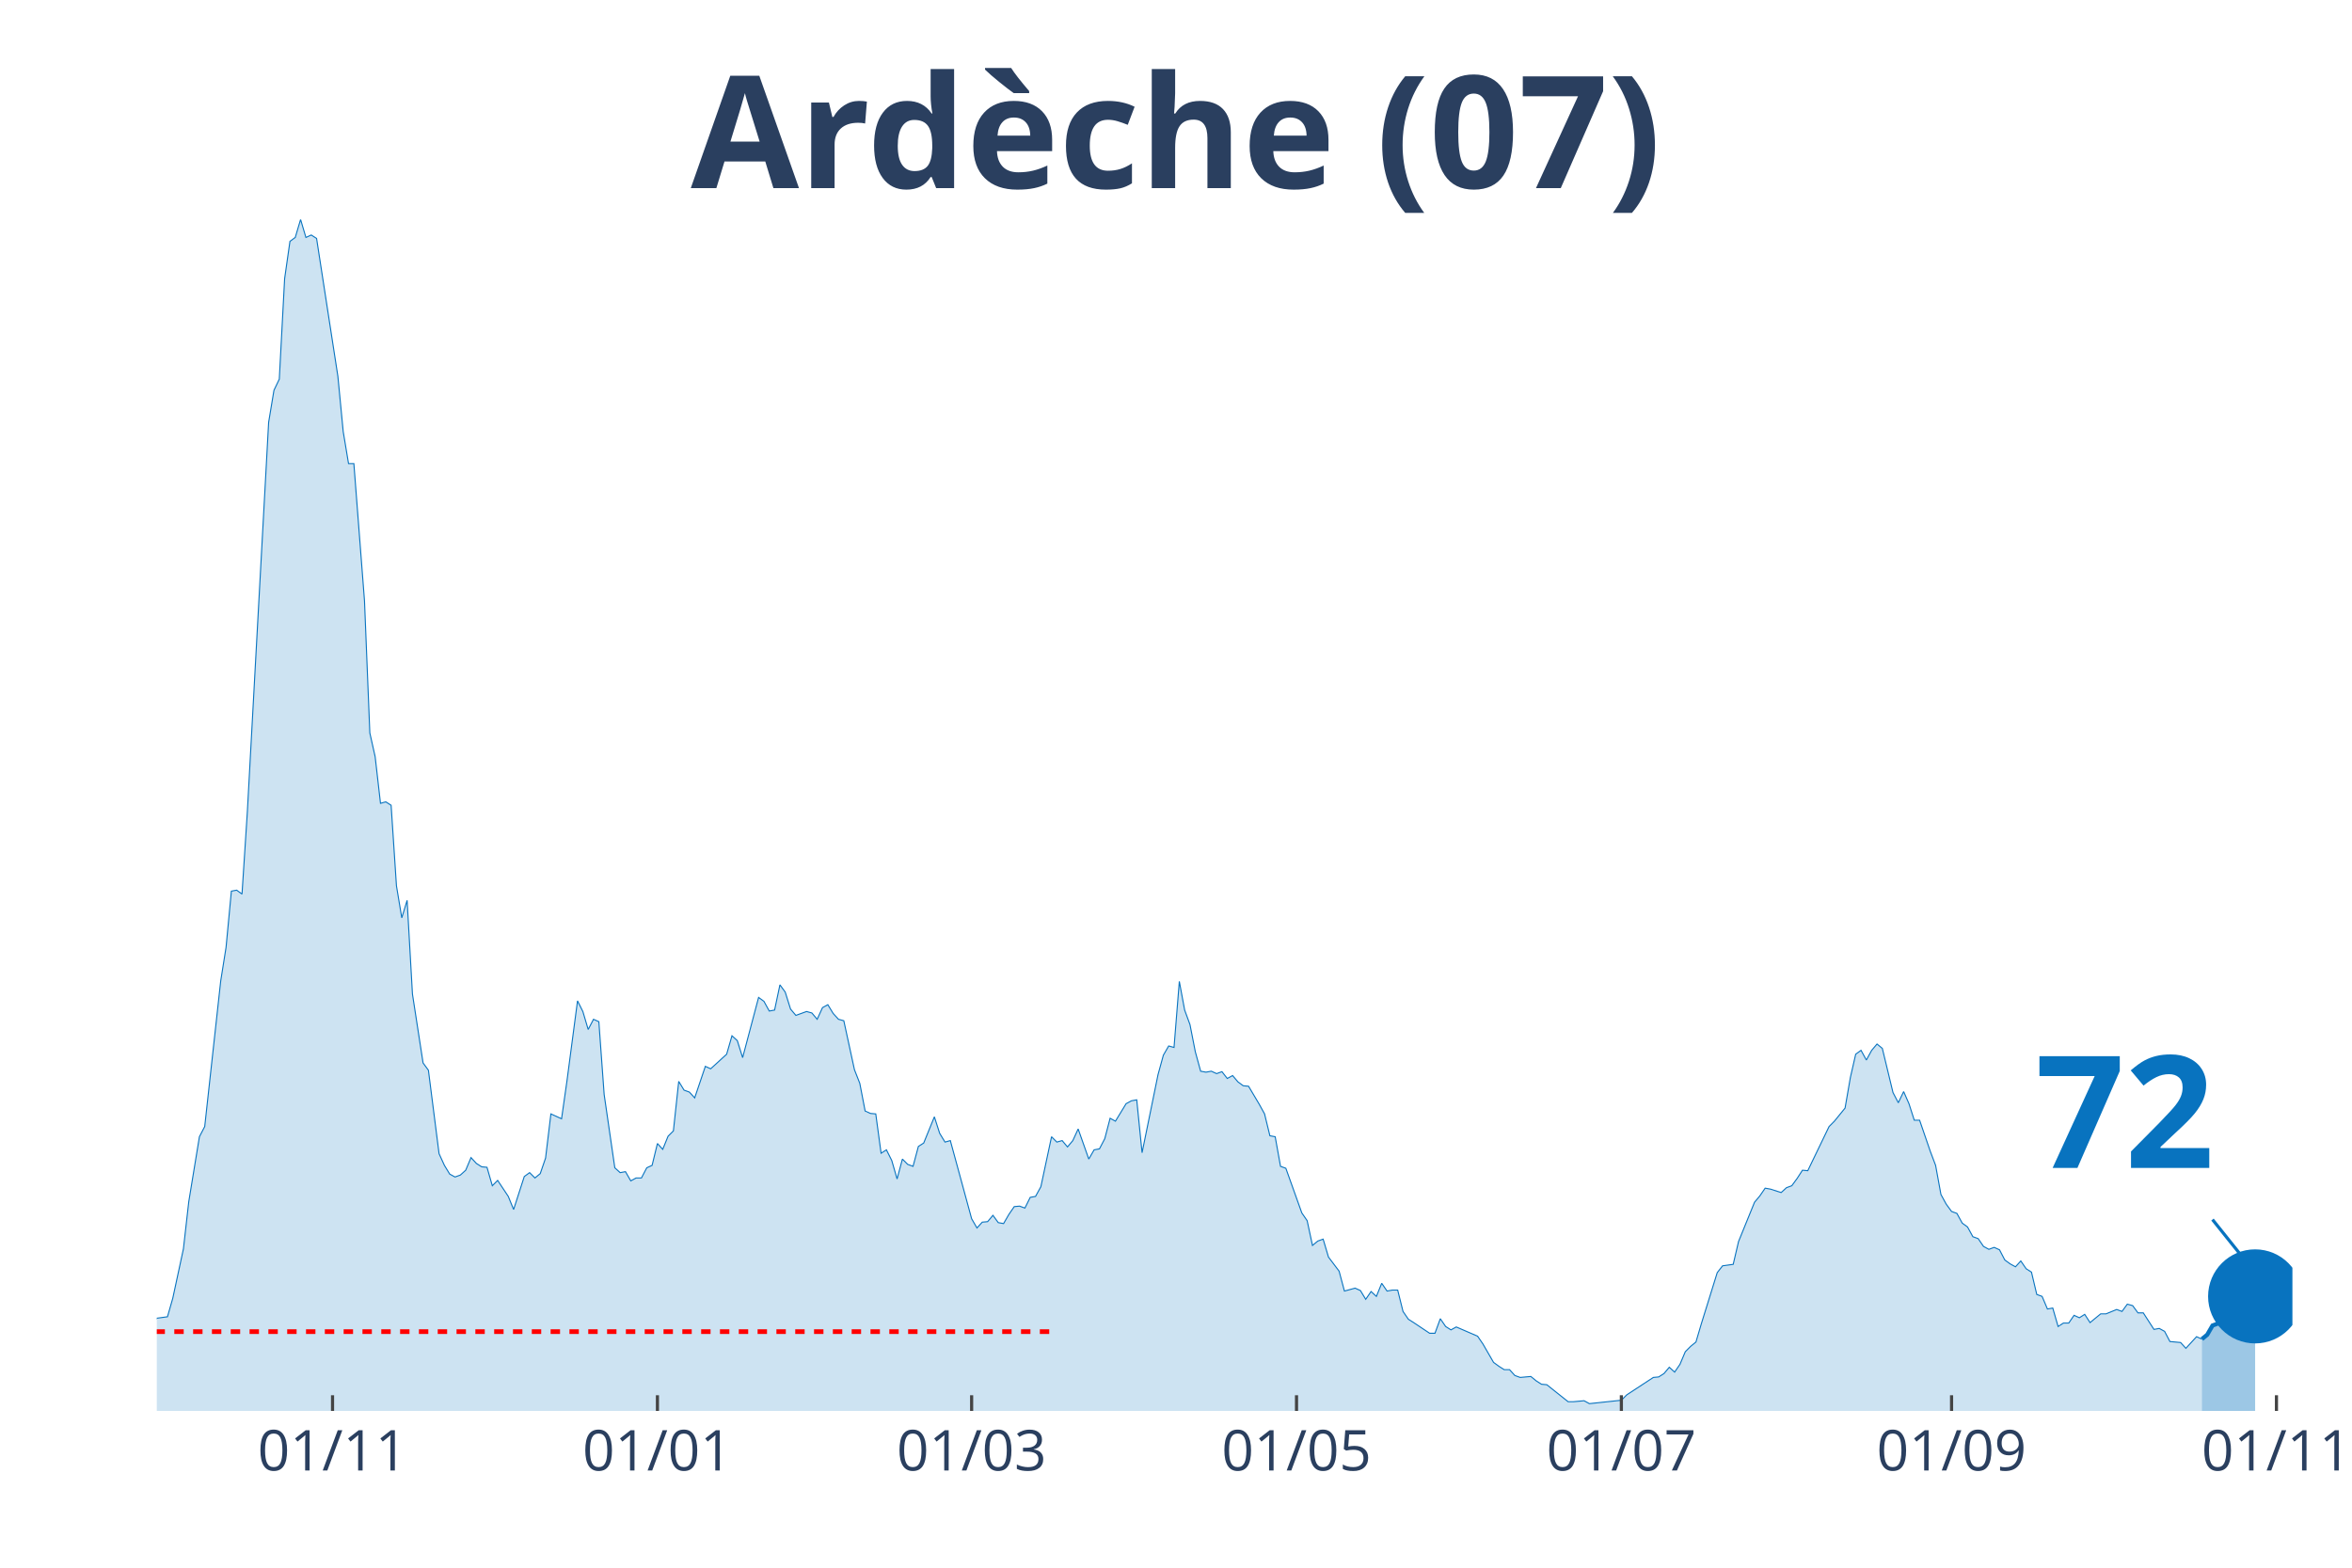
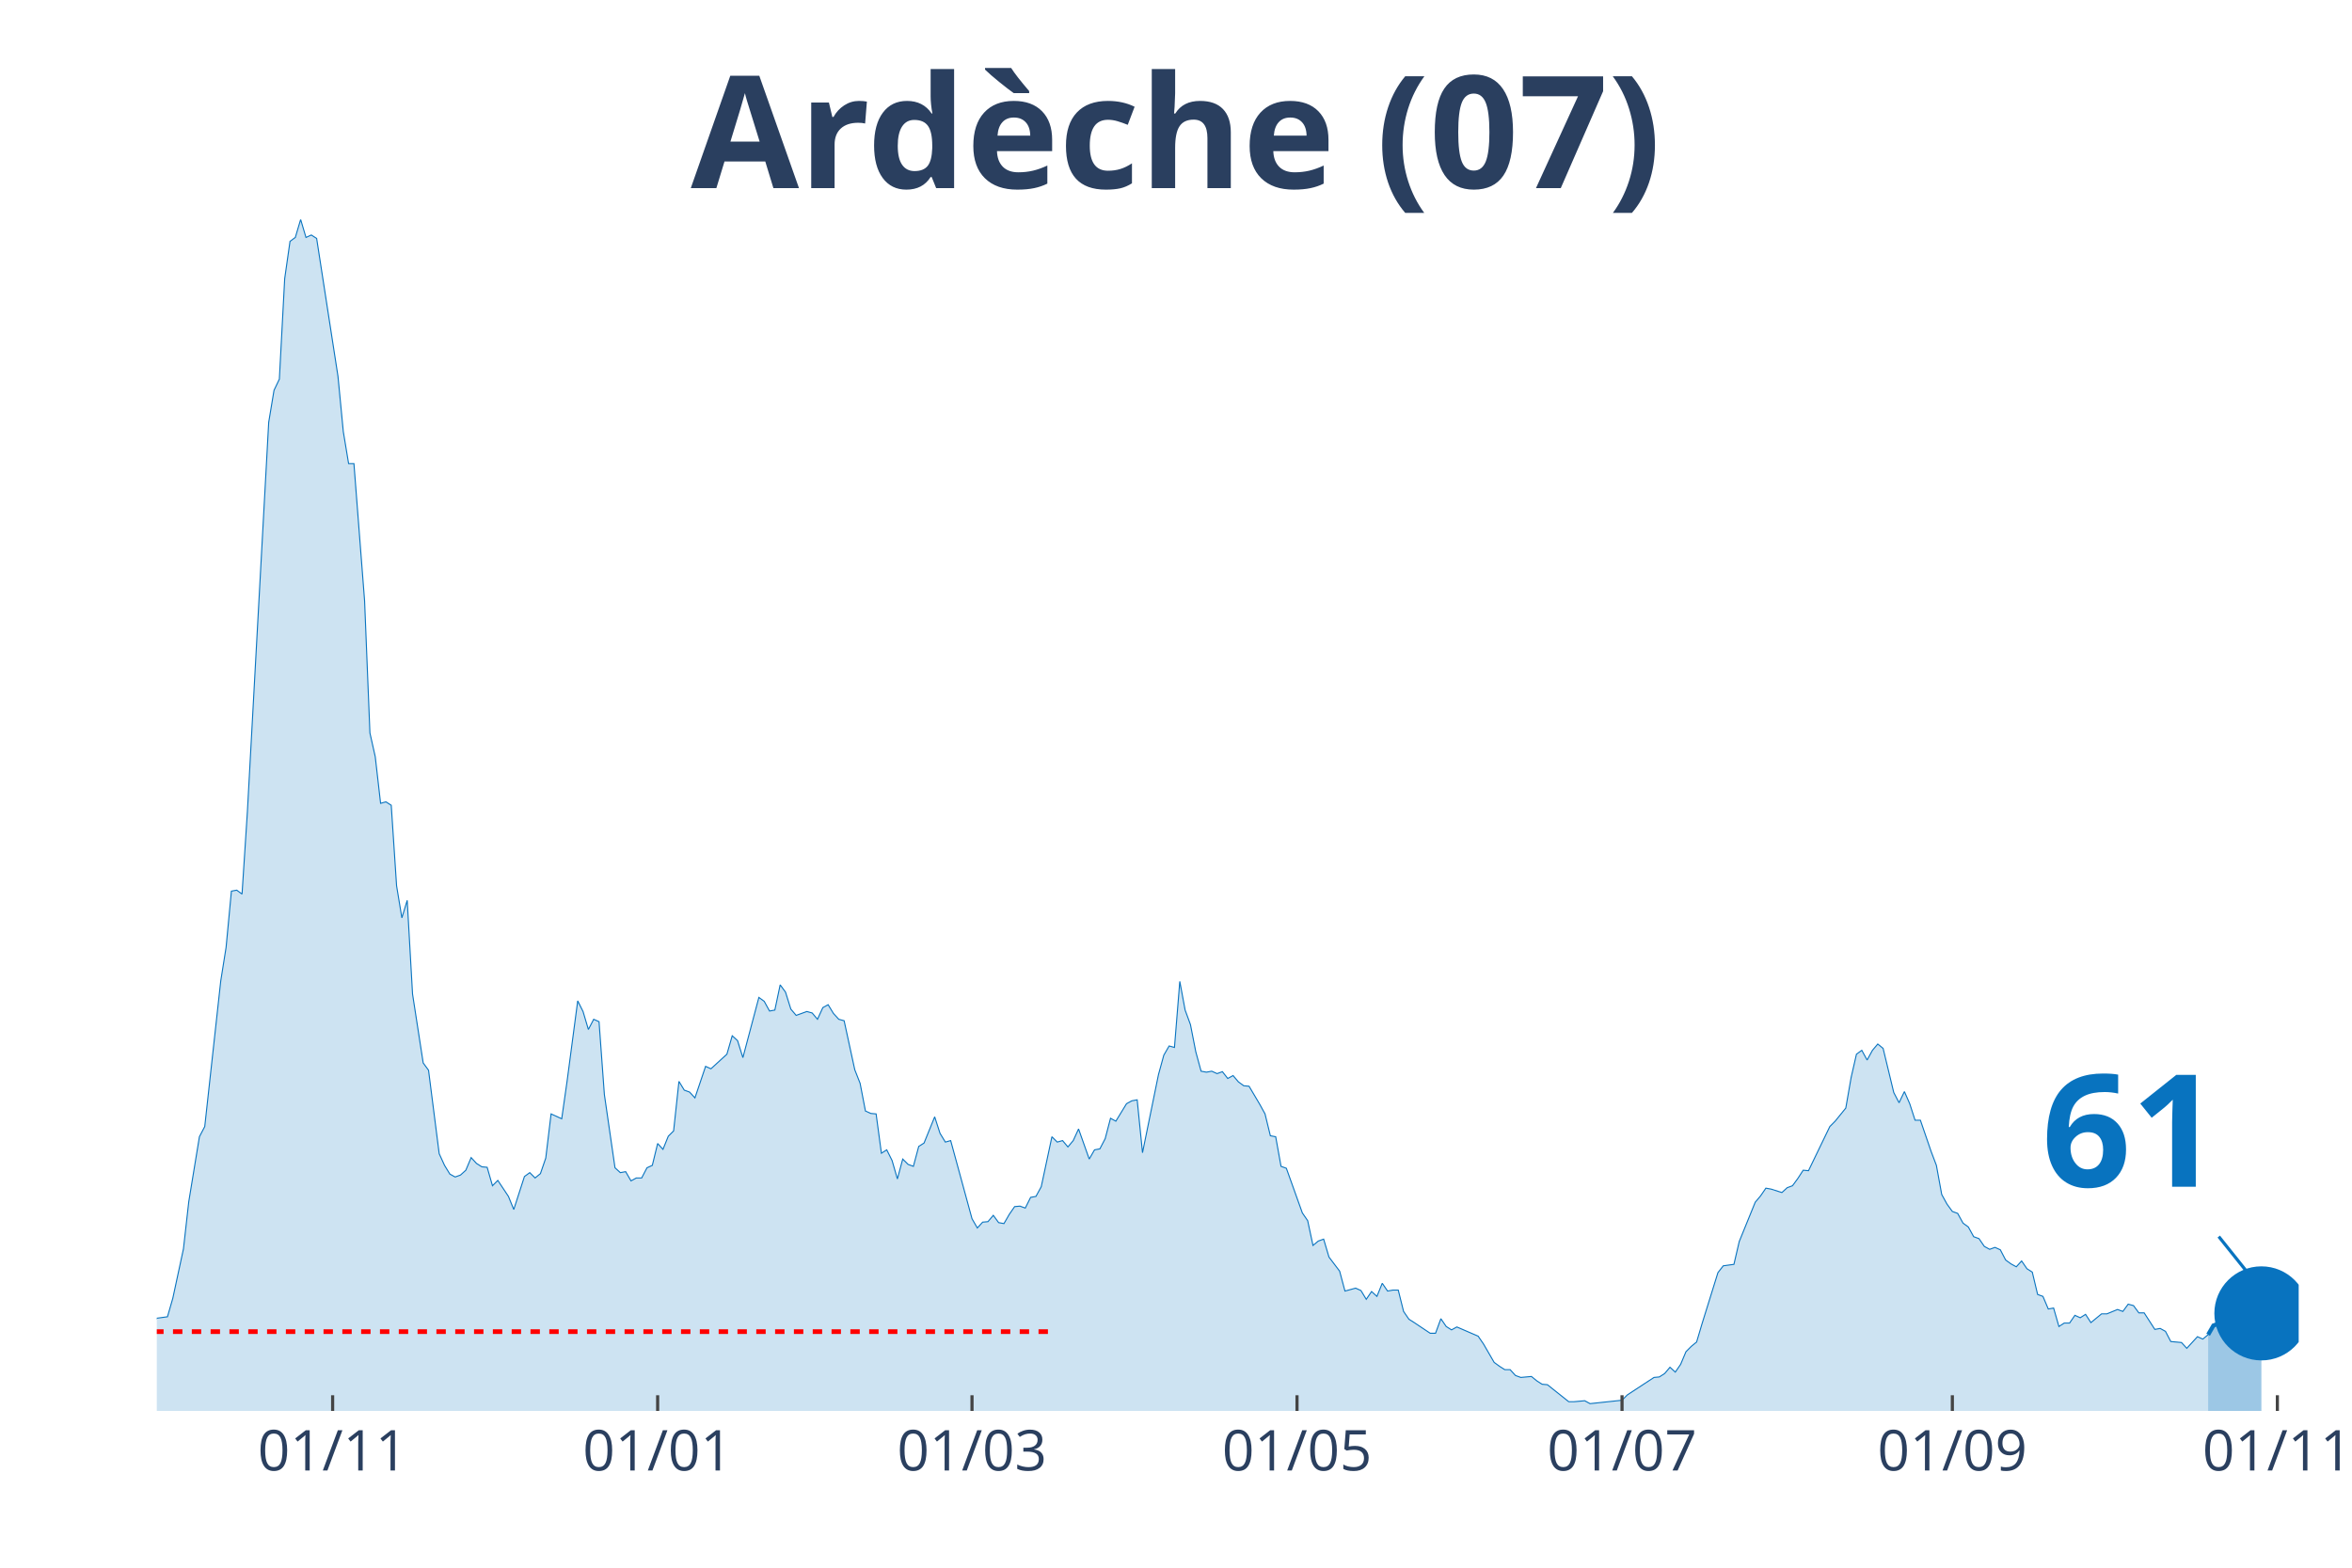
<svg xmlns="http://www.w3.org/2000/svg" class="main-svg" width="1125" height="750" style="" viewBox="0 0 750 500">
  <rect x="0" y="0" width="750" height="500" style="fill: rgb(0, 0, 0); fill-opacity: 0;" />
-   <defs id="defs-edc6ed">
+   <defs id="defs-c35697">
    <g class="clips">
-       <clipPath id="clipedc6edxyplot" class="plotclip">
-         <rect width="681" height="380" />
+       <clipPath id="clipc35697xyplot" class="plotclip">
+         <rect width="683" height="380" />
      </clipPath>
-       <clipPath class="axesclip" id="clipedc6edx">
-         <rect x="50" y="0" width="681" height="500" />
+       <clipPath class="axesclip" id="clipc35697x">
+         <rect x="50" y="0" width="683" height="500" />
      </clipPath>
-       <clipPath class="axesclip" id="clipedc6edy">
+       <clipPath class="axesclip" id="clipc35697y">
        <rect x="0" y="70" width="750" height="380" />
      </clipPath>
-       <clipPath class="axesclip" id="clipedc6edxy">
-         <rect x="50" y="70" width="681" height="380" />
+       <clipPath class="axesclip" id="clipc35697xy">
+         <rect x="50" y="70" width="683" height="380" />
      </clipPath>
    </g>
    <g class="gradients" />
  </defs>
  <g class="bglayer">
-     <rect class="bg" x="50" y="70" width="681" height="380" style="fill: rgb(0, 0, 0); fill-opacity: 0; stroke-width: 0;" />
+     <rect class="bg" x="50" y="70" width="683" height="380" style="fill: rgb(0, 0, 0); fill-opacity: 0; stroke-width: 0;" />
  </g>
  <g class="layer-below">
    <g class="imagelayer" />
    <g class="shapelayer" />
  </g>
  <g class="cartesianlayer">
    <g class="subplot xy">
      <g class="layer-subplot">
        <g class="shapelayer" />
        <g class="imagelayer" />
      </g>
      <g class="gridlayer">
        <g class="x">
-           <path class="xgrid crisp" transform="translate(106.04,0)" d="M0,70v380" style="stroke: rgb(255, 255, 255); stroke-opacity: 1; stroke-width: 1px;" />
-           <path class="xgrid crisp" transform="translate(209.64,0)" d="M0,70v380" style="stroke: rgb(255, 255, 255); stroke-opacity: 1; stroke-width: 1px;" />
-           <path class="xgrid crisp" transform="translate(309.83,0)" d="M0,70v380" style="stroke: rgb(255, 255, 255); stroke-opacity: 1; stroke-width: 1px;" />
-           <path class="xgrid crisp" transform="translate(413.43,0)" d="M0,70v380" style="stroke: rgb(255, 255, 255); stroke-opacity: 1; stroke-width: 1px;" />
-           <path class="xgrid crisp" transform="translate(517.02,0)" d="M0,70v380" style="stroke: rgb(255, 255, 255); stroke-opacity: 1; stroke-width: 1px;" />
-           <path class="xgrid crisp" transform="translate(622.31,0)" d="M0,70v380" style="stroke: rgb(255, 255, 255); stroke-opacity: 1; stroke-width: 1px;" />
-           <path class="xgrid crisp" transform="translate(725.91,0)" d="M0,70v380" style="stroke: rgb(255, 255, 255); stroke-opacity: 1; stroke-width: 1px;" />
+           <path class="xgrid crisp" transform="translate(106.07,0)" d="M0,70v380" style="stroke: rgb(255, 255, 255); stroke-opacity: 1; stroke-width: 1px;" />
+           <path class="xgrid crisp" transform="translate(209.71,0)" d="M0,70v380" style="stroke: rgb(255, 255, 255); stroke-opacity: 1; stroke-width: 1px;" />
+           <path class="xgrid crisp" transform="translate(309.95,0)" d="M0,70v380" style="stroke: rgb(255, 255, 255); stroke-opacity: 1; stroke-width: 1px;" />
+           <path class="xgrid crisp" transform="translate(413.59,0)" d="M0,70v380" style="stroke: rgb(255, 255, 255); stroke-opacity: 1; stroke-width: 1px;" />
+           <path class="xgrid crisp" transform="translate(517.23,0)" d="M0,70v380" style="stroke: rgb(255, 255, 255); stroke-opacity: 1; stroke-width: 1px;" />
+           <path class="xgrid crisp" transform="translate(622.56,0)" d="M0,70v380" style="stroke: rgb(255, 255, 255); stroke-opacity: 1; stroke-width: 1px;" />
+           <path class="xgrid crisp" transform="translate(726.2,0)" d="M0,70v380" style="stroke: rgb(255, 255, 255); stroke-opacity: 1; stroke-width: 1px;" />
        </g>
        <g class="y" />
      </g>
      <g class="zerolinelayer" />
      <path class="xlines-below" />
      <path class="ylines-below" />
      <g class="overlines-below" />
      <g class="xaxislayer-below" />
      <g class="yaxislayer-below" />
      <g class="overaxes-below" />
-       <g class="plot" transform="translate(50, 70)" clip-path="url('#clipedc6edxyplot')">
+       <g class="plot" transform="translate(50, 70)" clip-path="url('#clipc35697xyplot')">
        <g class="scatterlayer mlayer">
-           <g class="trace scatter traced91c6c" style="stroke-miterlimit: 2;">
+           <g class="trace scatter tracefcc84c" style="stroke-miterlimit: 2;">
            <g class="fills">
              <g>
-                 <path class="js-fill" d="M652.13,380L-230.96,380L-230.96,377.52L-217.38,378.61L-215.68,378.3L-207.19,376.9L-205.49,377.21L-193.6,377.37L-191.9,376.13L-180.01,375.2L-178.32,375.67L-169.83,377.99L-168.13,378.92L-147.75,379.07L-146.05,378.45L-130.77,377.52L-129.07,377.99L-90.01,376.9L-88.31,375.98L-78.12,373.81L-76.42,374.27L-67.93,372.73L-66.23,373.03L-62.84,371.33L-61.14,371.18L-57.74,368.55L-56.04,368.24L-49.25,363.75L-47.55,364.52L-42.46,364.99L-40.76,363.75L-39.06,363.13L-37.36,364.21L-30.57,363.9L-28.87,364.68L-22.08,361.58L-20.38,361.74L-18.68,360.34L-16.98,360.81L-15.28,363.13L-13.59,363.59L-11.89,364.06L-10.19,363.59L-8.49,363.28L-6.79,360.81L-5.09,360.19L-3.4,355.85L-1.7,354.31L0,350.44L3.4,349.97L5.09,344.09L8.49,328.3L10.19,313.29L13.59,292.55L15.28,289.3L20.38,242.86L22.08,232.18L23.78,214.22L25.47,213.91L27.17,215.15L28.87,188.99L35.66,64.7L37.36,54.48L39.06,50.92L40.76,18.88L42.46,6.97L44.15,5.73L45.85,0L47.55,5.73L49.25,4.95L50.95,6.04L57.74,50L59.44,67.64L61.14,77.86L62.84,77.86L66.23,121.66L67.93,163.76L69.63,171.35L71.33,186.21L73.02,185.74L74.72,186.83L76.42,212.52L78.12,222.74L79.82,217.16L81.52,247.04L84.91,269.02L86.61,271.34L90.01,297.96L91.71,301.68L93.4,304.46L95.1,305.39L96.8,304.77L98.5,303.23L100.2,299.2L101.9,301.06L103.59,302.14L105.29,302.3L106.99,308.18L108.69,306.48L112.08,311.58L113.78,315.76L117.18,305.24L118.88,304L120.58,305.7L122.27,304.31L123.97,299.36L125.67,285.27L129.07,286.82L130.77,274.9L134.16,249.21L135.86,252.61L137.56,258.34L139.26,255.09L140.96,255.86L142.65,279.08L146.05,302.45L147.75,304L149.45,303.69L151.14,306.63L152.84,305.7L154.54,305.7L156.24,302.45L157.94,301.68L159.64,294.71L161.33,296.57L163.03,292.39L164.73,290.69L166.43,274.9L168.13,277.69L169.83,278.31L171.52,280.16L174.92,270.1L176.62,270.88L181.71,266.23L183.41,260.35L185.11,261.9L186.81,267.32L191.9,248.12L193.6,249.36L195.3,252.46L197,252.15L198.7,244.1L200.39,246.42L202.09,251.84L203.79,253.85L207.19,252.61L208.89,253.08L210.58,255.09L212.28,251.37L213.98,250.44L215.68,253.23L217.38,255.09L219.07,255.55L222.47,271.19L224.17,275.52L225.87,284.34L227.57,285.12L229.26,285.27L230.96,297.81L232.66,296.73L234.36,300.13L236.06,306.01L237.76,299.67L239.45,301.37L241.15,301.99L242.85,295.64L244.55,294.56L247.95,286.2L249.64,291.46L251.34,294.25L253.04,293.78L259.83,318.7L261.53,321.65L263.23,319.79L264.93,319.63L266.63,317.62L268.32,319.94L270.02,320.25L271.72,317.31L273.42,314.84L275.12,314.68L276.82,315.3L278.51,311.89L280.21,311.58L281.91,308.49L285.31,292.55L287,294.25L288.7,293.78L290.4,295.8L292.1,293.78L293.8,290.07L297.19,299.67L298.89,296.73L300.59,296.42L302.29,293.16L303.99,286.66L305.69,287.59L309.08,282.02L310.78,281.09L312.48,280.78L314.18,297.65L319.27,272.73L320.97,266.54L322.67,263.6L324.37,264.07L326.06,243.01L327.76,252.15L329.46,256.79L331.16,265.46L332.86,271.65L334.56,271.96L336.25,271.65L337.95,272.42L339.65,271.8L341.35,273.97L343.05,273.04L344.75,275.05L346.44,276.29L348.14,276.45L351.54,282.18L353.24,285.27L354.94,292.24L356.63,292.55L358.33,301.99L360.03,302.61L365.12,316.85L366.82,319.32L368.52,327.22L370.22,325.82L371.92,325.21L373.62,330.93L377.01,335.42L378.71,341.77L382.11,340.84L383.81,341.61L385.5,344.4L387.2,341.92L388.9,343.47L390.6,339.29L392.3,341.77L394,341.46L395.69,341.46L397.39,348.27L399.09,350.75L400.79,351.83L405.88,355.23L407.58,355.23L409.28,350.59L410.98,353.07L412.68,354.15L414.37,353.22L421.17,356.16L422.87,358.64L426.26,364.52L427.96,365.76L429.66,366.84L431.36,366.84L433.05,368.7L434.75,369.32L438.15,369.01L439.85,370.4L441.55,371.49L443.24,371.64L450.04,377.06L451.74,377.06L455.13,376.75L456.83,377.68L467.02,376.59L468.72,374.89L477.21,369.32L478.91,369.16L480.61,368.08L482.3,366.07L484,367.62L485.7,365.14L487.4,361.12L489.1,359.41L490.8,358.02L492.49,352.29L497.59,335.89L499.29,333.72L502.68,333.25L504.38,325.98L509.48,313.44L511.17,311.43L512.87,308.95L514.57,309.26L517.97,310.35L519.67,308.8L521.36,308.18L523.06,305.86L524.76,303.23L526.46,303.38L533.25,289.3L534.95,287.59L538.35,283.41L540.04,273.66L541.74,266.23L543.44,264.99L545.14,268.09L546.84,264.99L548.54,262.98L550.23,264.37L553.63,278.46L555.33,281.71L557.03,278.15L558.73,282.02L560.42,287.28L562.12,287.28L565.52,297.19L567.22,301.68L568.92,310.97L570.61,314.06L572.31,316.38L574.01,317L575.71,320.1L577.41,321.34L579.1,324.43L580.8,325.05L582.5,327.53L584.2,328.46L585.9,327.84L587.6,328.61L589.29,331.86L590.99,333.1L592.69,334.03L594.39,332.17L596.09,334.65L597.79,335.73L599.48,342.85L601.18,343.47L602.88,347.49L604.58,347.19L606.28,353.07L607.98,351.98L609.67,351.98L611.37,349.51L613.07,350.28L614.77,349.2L616.47,351.83L618.16,350.44L619.86,349.04L621.56,349.04L624.96,347.65L626.66,348.27L628.35,345.95L630.05,346.41L631.75,348.73L633.45,348.73L636.85,354L638.54,353.69L640.24,354.62L641.94,357.87L645.34,358.18L647.03,360.03L650.43,356.32L652.13,357.09" style="fill: rgb(8, 115, 191); fill-opacity: 0.2; stroke-width: 0;" />
+                 <path class="js-fill" d="M654.12,380L-231.06,380L-231.06,377.52L-217.47,378.61L-215.77,378.3L-207.28,376.9L-205.58,377.21L-193.69,377.37L-191.99,376.13L-180.09,375.2L-178.4,375.67L-169.9,377.99L-168.2,378.92L-147.81,379.07L-146.11,378.45L-130.82,377.52L-129.12,377.99L-90.05,376.9L-88.35,375.98L-78.15,373.81L-76.46,374.27L-67.96,372.73L-66.26,373.03L-62.86,371.33L-61.16,371.18L-57.77,368.55L-56.07,368.24L-49.27,363.75L-47.57,364.52L-42.48,364.99L-40.78,363.75L-39.08,363.13L-37.38,364.21L-30.58,363.9L-28.88,364.68L-22.09,361.58L-20.39,361.74L-18.69,360.34L-16.99,360.81L-15.29,363.13L-13.59,363.59L-11.89,364.06L-10.19,363.59L-8.5,363.28L-6.8,360.81L-5.1,360.19L-3.4,355.85L-1.7,354.31L0,350.44L3.4,349.97L5.1,344.09L8.5,328.3L10.19,313.29L13.59,292.55L15.29,289.3L20.39,242.86L22.09,232.18L23.79,214.22L25.49,213.91L27.18,215.15L28.88,188.99L35.68,64.7L37.38,54.48L39.08,50.92L40.78,18.88L42.48,6.97L44.17,5.73L45.87,0L47.57,5.73L49.27,4.95L50.97,6.04L57.77,50L59.47,67.64L61.16,77.86L62.86,77.86L66.26,121.66L67.96,163.76L69.66,171.35L71.36,186.21L73.06,185.74L74.76,186.83L76.46,212.52L78.15,222.74L79.85,217.16L81.55,247.04L84.95,269.02L86.65,271.34L90.05,297.96L91.75,301.68L93.45,304.46L95.14,305.39L96.84,304.77L98.54,303.23L100.24,299.2L101.94,301.06L103.64,302.14L105.34,302.3L107.04,308.18L108.74,306.48L112.13,311.58L113.83,315.76L117.23,305.24L118.93,304L120.63,305.7L122.33,304.31L124.03,299.36L125.73,285.27L129.12,286.82L130.82,274.9L134.22,249.21L135.92,252.61L137.62,258.34L139.32,255.09L141.02,255.86L142.72,279.08L146.11,302.45L147.81,304L149.51,303.69L151.21,306.63L152.91,305.7L154.61,305.7L156.31,302.45L158.01,301.68L159.71,294.71L161.41,296.57L163.1,292.39L164.8,290.69L166.5,274.9L168.2,277.69L169.9,278.31L171.6,280.16L175,270.1L176.7,270.88L181.79,266.23L183.49,260.35L185.19,261.9L186.89,267.32L191.99,248.12L193.69,249.36L195.39,252.46L197.08,252.15L198.78,244.1L200.48,246.42L202.18,251.84L203.88,253.85L207.28,252.61L208.98,253.08L210.68,255.09L212.38,251.37L214.07,250.44L215.77,253.23L217.47,255.09L219.17,255.55L222.57,271.19L224.27,275.52L225.97,284.34L227.67,285.12L229.37,285.27L231.06,297.81L232.76,296.73L234.46,300.13L236.16,306.01L237.86,299.67L239.56,301.37L241.26,301.99L242.96,295.64L244.66,294.56L248.05,286.2L249.75,291.46L251.45,294.25L253.15,293.78L259.95,318.7L261.65,321.65L263.35,319.79L265.04,319.63L266.74,317.62L268.44,319.94L270.14,320.25L271.84,317.31L273.54,314.84L275.24,314.68L276.94,315.3L278.64,311.89L280.34,311.58L282.03,308.49L285.43,292.55L287.13,294.25L288.83,293.78L290.53,295.8L292.23,293.78L293.93,290.07L297.33,299.67L299.02,296.73L300.72,296.42L302.42,293.16L304.12,286.66L305.82,287.59L309.22,282.02L310.92,281.09L312.62,280.78L314.32,297.65L319.41,272.73L321.11,266.54L322.81,263.6L324.51,264.07L326.21,243.01L327.91,252.15L329.61,256.79L331.31,265.46L333,271.65L334.7,271.96L336.4,271.65L338.1,272.42L339.8,271.8L341.5,273.97L343.2,273.04L344.9,275.05L346.6,276.29L348.3,276.45L351.69,282.18L353.39,285.27L355.09,292.24L356.79,292.55L358.49,301.99L360.19,302.61L365.29,316.85L366.99,319.32L368.68,327.22L370.38,325.82L372.08,325.21L373.78,330.93L377.18,335.42L378.88,341.77L382.28,340.84L383.98,341.61L385.67,344.4L387.37,341.92L389.07,343.47L390.77,339.29L392.47,341.77L394.17,341.46L395.87,341.46L397.57,348.27L399.27,350.75L400.97,351.83L406.06,355.23L407.76,355.23L409.46,350.59L411.16,353.07L412.86,354.15L414.56,353.22L421.35,356.16L423.05,358.64L426.45,364.52L428.15,365.76L429.85,366.84L431.55,366.84L433.25,368.7L434.95,369.32L438.34,369.01L440.04,370.4L441.74,371.49L443.44,371.64L450.24,377.06L451.94,377.06L455.33,376.75L457.03,377.68L467.23,376.59L468.93,374.89L477.42,369.32L479.12,369.16L480.82,368.08L482.52,366.07L484.22,367.62L485.92,365.14L487.61,361.12L489.31,359.41L491.01,358.02L492.71,352.29L497.81,335.89L499.51,333.72L502.91,333.25L504.6,325.98L509.7,313.44L511.4,311.43L513.1,308.95L514.8,309.26L518.2,310.35L519.9,308.8L521.59,308.18L523.29,305.86L524.99,303.23L526.69,303.38L533.49,289.3L535.19,287.59L538.58,283.41L540.28,273.66L541.98,266.23L543.68,264.99L545.38,268.09L547.08,264.99L548.78,262.98L550.48,264.37L553.88,278.46L555.57,281.71L557.27,278.15L558.97,282.02L560.67,287.28L562.37,287.28L565.77,297.19L567.47,301.68L569.17,310.97L570.87,314.06L572.56,316.38L574.26,317L575.96,320.1L577.66,321.34L579.36,324.43L581.06,325.05L582.76,327.53L584.46,328.46L586.16,327.84L587.86,328.61L589.55,331.86L591.25,333.1L592.95,334.03L594.65,332.17L596.35,334.65L598.05,335.73L599.75,342.85L601.45,343.47L603.15,347.49L604.85,347.19L606.54,353.07L608.24,351.98L609.94,351.98L611.64,349.51L613.34,350.28L615.04,349.2L616.74,351.83L618.44,350.44L620.14,349.04L621.84,349.04L625.23,347.65L626.93,348.27L628.63,345.95L630.33,346.41L632.03,348.73L633.73,348.73L637.13,354L638.83,353.69L640.52,354.62L642.22,357.87L645.62,358.18L647.32,360.03L650.72,356.32L652.42,357.09L654.12,355.7" style="fill: rgb(8, 115, 191); fill-opacity: 0.2; stroke-width: 0;" />
              </g>
            </g>
            <g class="errorbars" />
            <g class="lines">
-               <path class="js-line" d="M-230.96,377.52L-217.38,378.61L-215.68,378.3L-207.19,376.9L-205.49,377.21L-193.6,377.37L-191.9,376.13L-180.01,375.2L-178.32,375.67L-169.83,377.99L-168.13,378.92L-147.75,379.07L-146.05,378.45L-130.77,377.52L-129.07,377.99L-90.01,376.9L-88.31,375.98L-78.12,373.81L-76.42,374.27L-67.93,372.73L-66.23,373.03L-62.84,371.33L-61.14,371.18L-57.74,368.55L-56.04,368.24L-49.25,363.75L-47.55,364.52L-42.46,364.99L-40.76,363.75L-39.06,363.13L-37.36,364.21L-30.57,363.9L-28.87,364.68L-22.08,361.58L-20.38,361.74L-18.68,360.34L-16.98,360.81L-15.28,363.13L-13.59,363.59L-11.89,364.06L-10.19,363.59L-8.49,363.28L-6.79,360.81L-5.09,360.19L-3.4,355.85L-1.7,354.31L0,350.44L3.4,349.97L5.09,344.09L8.49,328.3L10.19,313.29L13.59,292.55L15.28,289.3L20.38,242.86L22.08,232.18L23.78,214.22L25.47,213.91L27.17,215.15L28.87,188.99L35.66,64.7L37.36,54.48L39.06,50.92L40.76,18.88L42.46,6.97L44.15,5.73L45.85,0L47.55,5.73L49.25,4.95L50.95,6.04L57.74,50L59.44,67.64L61.14,77.86L62.84,77.86L66.23,121.66L67.93,163.76L69.63,171.35L71.33,186.21L73.02,185.74L74.72,186.83L76.42,212.52L78.12,222.74L79.82,217.16L81.52,247.04L84.91,269.02L86.61,271.34L90.01,297.96L91.71,301.68L93.4,304.46L95.1,305.39L96.8,304.77L98.5,303.23L100.2,299.2L101.9,301.06L103.59,302.14L105.29,302.3L106.99,308.18L108.69,306.48L112.08,311.58L113.78,315.76L117.18,305.24L118.88,304L120.58,305.7L122.27,304.31L123.97,299.36L125.67,285.27L129.07,286.82L130.77,274.9L134.16,249.21L135.86,252.61L137.56,258.34L139.26,255.09L140.96,255.86L142.65,279.08L146.05,302.45L147.75,304L149.45,303.69L151.14,306.63L152.84,305.7L154.54,305.7L156.24,302.45L157.94,301.68L159.64,294.71L161.33,296.57L163.03,292.39L164.73,290.69L166.43,274.9L168.13,277.69L169.83,278.31L171.52,280.16L174.92,270.1L176.62,270.88L181.71,266.23L183.41,260.35L185.11,261.9L186.81,267.32L191.9,248.12L193.6,249.36L195.3,252.46L197,252.15L198.7,244.1L200.39,246.42L202.09,251.84L203.79,253.85L207.19,252.61L208.89,253.08L210.58,255.09L212.28,251.37L213.98,250.44L215.68,253.23L217.38,255.09L219.07,255.55L222.47,271.19L224.17,275.52L225.87,284.34L227.57,285.12L229.26,285.27L230.96,297.81L232.66,296.73L234.36,300.13L236.06,306.01L237.76,299.67L239.45,301.37L241.15,301.99L242.85,295.64L244.55,294.56L247.95,286.2L249.64,291.46L251.34,294.25L253.04,293.78L259.83,318.7L261.53,321.65L263.23,319.79L264.93,319.63L266.63,317.62L268.32,319.94L270.02,320.25L271.72,317.31L273.42,314.84L275.12,314.68L276.82,315.3L278.51,311.89L280.21,311.58L281.91,308.49L285.31,292.55L287,294.25L288.7,293.78L290.4,295.8L292.1,293.78L293.8,290.07L297.19,299.67L298.89,296.73L300.59,296.42L302.29,293.16L303.99,286.66L305.69,287.59L309.08,282.02L310.78,281.09L312.48,280.78L314.18,297.65L319.27,272.73L320.97,266.54L322.67,263.6L324.37,264.07L326.06,243.01L327.76,252.15L329.46,256.79L331.16,265.46L332.86,271.65L334.56,271.96L336.25,271.65L337.95,272.42L339.65,271.8L341.35,273.97L343.05,273.04L344.75,275.05L346.44,276.29L348.14,276.45L351.54,282.18L353.24,285.27L354.94,292.24L356.63,292.55L358.33,301.99L360.03,302.61L365.12,316.85L366.82,319.32L368.52,327.22L370.22,325.82L371.92,325.21L373.62,330.93L377.01,335.42L378.71,341.77L382.11,340.84L383.81,341.61L385.5,344.4L387.2,341.92L388.9,343.47L390.6,339.29L392.3,341.77L394,341.46L395.69,341.46L397.39,348.27L399.09,350.75L400.79,351.83L405.88,355.23L407.58,355.23L409.28,350.59L410.98,353.07L412.68,354.15L414.37,353.22L421.17,356.16L422.87,358.64L426.26,364.52L427.96,365.76L429.66,366.84L431.36,366.84L433.05,368.7L434.75,369.32L438.15,369.01L439.85,370.4L441.55,371.49L443.24,371.64L450.04,377.06L451.74,377.06L455.13,376.75L456.83,377.68L467.02,376.59L468.72,374.89L477.21,369.32L478.91,369.16L480.61,368.08L482.3,366.07L484,367.62L485.7,365.14L487.4,361.12L489.1,359.41L490.8,358.02L492.49,352.29L497.59,335.89L499.29,333.72L502.68,333.25L504.38,325.98L509.48,313.44L511.17,311.43L512.87,308.95L514.57,309.26L517.97,310.35L519.67,308.8L521.36,308.18L523.06,305.86L524.76,303.23L526.46,303.38L533.25,289.3L534.95,287.59L538.35,283.41L540.04,273.66L541.74,266.23L543.44,264.99L545.14,268.09L546.84,264.99L548.54,262.98L550.23,264.37L553.63,278.46L555.33,281.71L557.03,278.15L558.73,282.02L560.42,287.28L562.12,287.28L565.52,297.19L567.22,301.68L568.92,310.97L570.61,314.06L572.31,316.38L574.01,317L575.71,320.1L577.41,321.34L579.1,324.43L580.8,325.05L582.5,327.53L584.2,328.46L585.9,327.84L587.6,328.61L589.29,331.86L590.99,333.1L592.69,334.03L594.39,332.17L596.09,334.65L597.79,335.73L599.48,342.85L601.18,343.47L602.88,347.49L604.58,347.19L606.28,353.07L607.98,351.98L609.67,351.98L611.37,349.51L613.07,350.28L614.77,349.2L616.47,351.83L618.16,350.44L619.86,349.04L621.56,349.04L624.96,347.65L626.66,348.27L628.35,345.95L630.05,346.41L631.75,348.73L633.45,348.73L636.85,354L638.54,353.69L640.24,354.62L641.94,357.87L645.34,358.18L647.03,360.03L650.43,356.32L652.13,357.09" style="vector-effect: non-scaling-stroke; fill: none; stroke: rgb(8, 115, 191); stroke-opacity: 1; stroke-width: 0.5px; opacity: 1;" />
+               <path class="js-line" d="M-231.06,377.52L-217.47,378.61L-215.77,378.3L-207.28,376.9L-205.58,377.21L-193.69,377.37L-191.99,376.13L-180.09,375.2L-178.4,375.67L-169.9,377.99L-168.2,378.92L-147.81,379.07L-146.11,378.45L-130.82,377.52L-129.12,377.99L-90.05,376.9L-88.35,375.98L-78.15,373.81L-76.46,374.27L-67.96,372.73L-66.26,373.03L-62.86,371.33L-61.16,371.18L-57.77,368.55L-56.07,368.24L-49.27,363.75L-47.57,364.52L-42.48,364.99L-40.78,363.75L-39.08,363.13L-37.38,364.21L-30.58,363.9L-28.88,364.68L-22.09,361.58L-20.39,361.74L-18.69,360.34L-16.99,360.81L-15.29,363.13L-13.59,363.59L-11.89,364.06L-10.19,363.59L-8.5,363.28L-6.8,360.81L-5.1,360.19L-3.4,355.85L-1.7,354.31L0,350.44L3.4,349.97L5.1,344.09L8.5,328.3L10.19,313.29L13.59,292.55L15.29,289.3L20.39,242.86L22.09,232.18L23.79,214.22L25.49,213.91L27.18,215.15L28.88,188.99L35.68,64.7L37.38,54.48L39.08,50.92L40.78,18.88L42.48,6.97L44.17,5.73L45.87,0L47.57,5.73L49.27,4.95L50.97,6.04L57.77,50L59.47,67.64L61.16,77.86L62.86,77.86L66.26,121.66L67.96,163.76L69.66,171.35L71.36,186.21L73.06,185.74L74.76,186.83L76.46,212.52L78.15,222.74L79.85,217.16L81.55,247.04L84.95,269.02L86.65,271.34L90.05,297.96L91.75,301.68L93.45,304.46L95.14,305.39L96.84,304.77L98.54,303.23L100.24,299.2L101.94,301.06L103.64,302.14L105.34,302.3L107.04,308.18L108.74,306.48L112.13,311.58L113.83,315.76L117.23,305.24L118.93,304L120.63,305.7L122.33,304.31L124.03,299.36L125.73,285.27L129.12,286.82L130.82,274.9L134.22,249.21L135.92,252.61L137.62,258.34L139.32,255.09L141.02,255.86L142.72,279.08L146.11,302.45L147.81,304L149.51,303.69L151.21,306.63L152.91,305.7L154.61,305.7L156.31,302.45L158.01,301.68L159.71,294.71L161.41,296.57L163.1,292.39L164.8,290.69L166.5,274.9L168.2,277.69L169.9,278.31L171.6,280.16L175,270.1L176.7,270.88L181.79,266.23L183.49,260.35L185.19,261.9L186.89,267.32L191.99,248.12L193.69,249.36L195.39,252.46L197.08,252.15L198.78,244.1L200.48,246.42L202.18,251.84L203.88,253.85L207.28,252.61L208.98,253.08L210.68,255.09L212.38,251.37L214.07,250.44L215.77,253.23L217.47,255.09L219.17,255.55L222.57,271.19L224.27,275.52L225.97,284.34L227.67,285.12L229.37,285.27L231.06,297.81L232.76,296.73L234.46,300.13L236.16,306.01L237.86,299.67L239.56,301.37L241.26,301.99L242.96,295.64L244.66,294.56L248.05,286.2L249.75,291.46L251.45,294.25L253.15,293.78L259.95,318.7L261.65,321.65L263.35,319.79L265.04,319.63L266.74,317.62L268.44,319.94L270.14,320.25L271.84,317.31L273.54,314.84L275.24,314.68L276.94,315.3L278.64,311.89L280.34,311.58L282.03,308.49L285.43,292.55L287.13,294.25L288.83,293.78L290.53,295.8L292.23,293.78L293.93,290.07L297.33,299.67L299.02,296.73L300.72,296.42L302.42,293.16L304.12,286.66L305.82,287.59L309.22,282.02L310.92,281.09L312.62,280.78L314.32,297.65L319.41,272.73L321.11,266.54L322.81,263.6L324.51,264.07L326.21,243.01L327.91,252.15L329.61,256.79L331.31,265.46L333,271.65L334.7,271.96L336.4,271.65L338.1,272.42L339.8,271.8L341.5,273.97L343.2,273.04L344.9,275.05L346.6,276.29L348.3,276.45L351.69,282.18L353.39,285.27L355.09,292.24L356.79,292.55L358.49,301.99L360.19,302.61L365.29,316.85L366.99,319.32L368.68,327.22L370.38,325.82L372.08,325.21L373.78,330.93L377.18,335.42L378.88,341.77L382.28,340.84L383.98,341.61L385.67,344.4L387.37,341.92L389.07,343.47L390.77,339.29L392.47,341.77L394.17,341.46L395.87,341.46L397.57,348.27L399.27,350.75L400.97,351.83L406.06,355.23L407.76,355.23L409.46,350.59L411.16,353.07L412.86,354.15L414.56,353.22L421.35,356.16L423.05,358.64L426.45,364.52L428.15,365.76L429.85,366.84L431.55,366.84L433.25,368.7L434.95,369.32L438.34,369.01L440.04,370.4L441.74,371.49L443.44,371.64L450.24,377.06L451.94,377.06L455.33,376.75L457.03,377.68L467.23,376.59L468.93,374.89L477.42,369.32L479.12,369.16L480.82,368.08L482.52,366.07L484.22,367.62L485.92,365.14L487.61,361.12L489.31,359.41L491.01,358.02L492.71,352.29L497.81,335.89L499.51,333.72L502.91,333.25L504.6,325.98L509.7,313.44L511.4,311.43L513.1,308.95L514.8,309.26L518.2,310.35L519.9,308.8L521.59,308.18L523.29,305.86L524.99,303.23L526.69,303.38L533.49,289.3L535.19,287.59L538.58,283.41L540.28,273.66L541.98,266.23L543.68,264.99L545.38,268.09L547.08,264.99L548.78,262.98L550.48,264.37L553.88,278.46L555.57,281.71L557.27,278.15L558.97,282.02L560.67,287.28L562.37,287.28L565.77,297.19L567.47,301.68L569.17,310.97L570.87,314.06L572.56,316.38L574.26,317L575.96,320.1L577.66,321.34L579.36,324.43L581.06,325.05L582.76,327.53L584.46,328.46L586.16,327.84L587.86,328.61L589.55,331.86L591.25,333.1L592.95,334.03L594.65,332.17L596.35,334.65L598.05,335.73L599.75,342.85L601.45,343.47L603.15,347.49L604.85,347.19L606.54,353.07L608.24,351.98L609.94,351.98L611.64,349.51L613.34,350.28L615.04,349.2L616.74,351.83L618.44,350.44L620.14,349.04L621.84,349.04L625.23,347.65L626.93,348.27L628.63,345.95L630.33,346.41L632.03,348.73L633.73,348.73L637.13,354L638.83,353.69L640.52,354.62L642.22,357.87L645.62,358.18L647.32,360.03L650.72,356.32L652.42,357.09L654.12,355.7" style="vector-effect: non-scaling-stroke; fill: none; stroke: rgb(8, 115, 191); stroke-opacity: 1; stroke-width: 0.5px; opacity: 1;" />
            </g>
            <g class="points" />
            <g class="text" />
          </g>
-           <g class="trace scatter trace4d579f" style="stroke-miterlimit: 2;">
+           <g class="trace scatter trace98d3a5" style="stroke-miterlimit: 2;">
            <g class="fills">
              <g>
-                 <path class="js-fill" d="M669.11,380L652.13,380L652.13,357.09L653.83,355.7L655.53,352.76L657.22,352.14L658.92,348.89L662.32,349.2L664.02,348.27L665.72,344.86L667.41,343.78L669.11,343.47" style="fill: rgb(8, 115, 191); fill-opacity: 0.4; stroke-width: 0;" />
+                 <path class="js-fill" d="M671.11,380L654.12,380L654.12,355.7L655.82,352.76L657.51,352.14L659.21,348.89L660.91,348.73L662.61,349.2L664.31,348.27L666.01,344.86L667.71,343.78L669.41,343.32L671.11,348.89" style="fill: rgb(8, 115, 191); fill-opacity: 0.4; stroke-width: 0;" />
              </g>
            </g>
            <g class="errorbars" />
            <g class="lines">
-               <path class="js-line" d="M652.13,357.09L653.83,355.7L655.53,352.76L657.22,352.14L658.92,348.89L662.32,349.2L664.02,348.27L665.72,344.86L667.41,343.78L669.11,343.47" style="vector-effect: non-scaling-stroke; fill: none; stroke: rgb(8, 115, 191); stroke-opacity: 1; stroke-width: 2px; opacity: 1;" />
+               <path class="js-line" d="M654.12,355.7L655.82,352.76L657.51,352.14L659.21,348.89L660.91,348.73L662.61,349.2L664.31,348.27L666.01,344.86L667.71,343.78L669.41,343.32L671.11,348.89" style="vector-effect: non-scaling-stroke; fill: none; stroke: rgb(8, 115, 191); stroke-opacity: 1; stroke-width: 2px; opacity: 1;" />
            </g>
            <g class="points" />
            <g class="text" />
          </g>
-           <g class="trace scatter trace545f3c" style="stroke-miterlimit: 2; opacity: 1;">
+           <g class="trace scatter tracea80dc1" style="stroke-miterlimit: 2; opacity: 1;">
            <g class="fills" />
            <g class="errorbars" />
            <g class="lines" />
            <g class="points">
-               <path class="point" transform="translate(669.11,343.47)" d="M15,0A15,15 0 1,1 0,-15A15,15 0 0,1 15,0Z" style="opacity: 1; stroke-width: 0px; fill: rgb(8, 115, 191); fill-opacity: 1;" />
+               <path class="point" transform="translate(671.11,348.89)" d="M15,0A15,15 0 1,1 0,-15A15,15 0 0,1 15,0Z" style="opacity: 1; stroke-width: 0px; fill: rgb(8, 115, 191); fill-opacity: 1;" />
            </g>
            <g class="text" />
          </g>
        </g>
      </g>
      <g class="overplot" />
      <path class="xlines-above crisp" style="fill: none; stroke-width: 1px; stroke: rgb(0, 0, 0); stroke-opacity: 0;" d="" />
      <path class="ylines-above crisp" style="fill: none;" d="M0,0" />
      <g class="overlines-above" />
      <g class="xaxislayer-above">
-         <path class="xtick ticks crisp" d="M0,450v-5" transform="translate(106.04,0)" style="stroke: rgb(68, 68, 68); stroke-opacity: 1; stroke-width: 1px;" />
-         <path class="xtick ticks crisp" d="M0,450v-5" transform="translate(209.64,0)" style="stroke: rgb(68, 68, 68); stroke-opacity: 1; stroke-width: 1px;" />
-         <path class="xtick ticks crisp" d="M0,450v-5" transform="translate(309.83,0)" style="stroke: rgb(68, 68, 68); stroke-opacity: 1; stroke-width: 1px;" />
-         <path class="xtick ticks crisp" d="M0,450v-5" transform="translate(413.43,0)" style="stroke: rgb(68, 68, 68); stroke-opacity: 1; stroke-width: 1px;" />
-         <path class="xtick ticks crisp" d="M0,450v-5" transform="translate(517.02,0)" style="stroke: rgb(68, 68, 68); stroke-opacity: 1; stroke-width: 1px;" />
-         <path class="xtick ticks crisp" d="M0,450v-5" transform="translate(622.31,0)" style="stroke: rgb(68, 68, 68); stroke-opacity: 1; stroke-width: 1px;" />
-         <path class="xtick ticks crisp" d="M0,450v-5" transform="translate(725.91,0)" style="stroke: rgb(68, 68, 68); stroke-opacity: 1; stroke-width: 1px;" />
+         <path class="xtick ticks crisp" d="M0,450v-5" transform="translate(106.07,0)" style="stroke: rgb(68, 68, 68); stroke-opacity: 1; stroke-width: 1px;" />
+         <path class="xtick ticks crisp" d="M0,450v-5" transform="translate(209.71,0)" style="stroke: rgb(68, 68, 68); stroke-opacity: 1; stroke-width: 1px;" />
+         <path class="xtick ticks crisp" d="M0,450v-5" transform="translate(309.95,0)" style="stroke: rgb(68, 68, 68); stroke-opacity: 1; stroke-width: 1px;" />
+         <path class="xtick ticks crisp" d="M0,450v-5" transform="translate(413.59,0)" style="stroke: rgb(68, 68, 68); stroke-opacity: 1; stroke-width: 1px;" />
+         <path class="xtick ticks crisp" d="M0,450v-5" transform="translate(517.23,0)" style="stroke: rgb(68, 68, 68); stroke-opacity: 1; stroke-width: 1px;" />
+         <path class="xtick ticks crisp" d="M0,450v-5" transform="translate(622.56,0)" style="stroke: rgb(68, 68, 68); stroke-opacity: 1; stroke-width: 1px;" />
+         <path class="xtick ticks crisp" d="M0,450v-5" transform="translate(726.2,0)" style="stroke: rgb(68, 68, 68); stroke-opacity: 1; stroke-width: 1px;" />
        <g class="xtick">
-           <text text-anchor="middle" x="0" y="469" transform="translate(106.04,0)" style="font-family: 'Open Sans', verdana, arial, sans-serif; font-size: 18px; fill: rgb(42, 63, 95); fill-opacity: 1; white-space: pre;">01/11</text>
+           <text text-anchor="middle" x="0" y="469" transform="translate(106.07,0)" style="font-family: 'Open Sans', verdana, arial, sans-serif; font-size: 18px; fill: rgb(42, 63, 95); fill-opacity: 1; white-space: pre;">01/11</text>
        </g>
        <g class="xtick">
-           <text text-anchor="middle" x="0" y="469" transform="translate(209.64,0)" style="font-family: 'Open Sans', verdana, arial, sans-serif; font-size: 18px; fill: rgb(42, 63, 95); fill-opacity: 1; white-space: pre;">01/01</text>
+           <text text-anchor="middle" x="0" y="469" transform="translate(209.71,0)" style="font-family: 'Open Sans', verdana, arial, sans-serif; font-size: 18px; fill: rgb(42, 63, 95); fill-opacity: 1; white-space: pre;">01/01</text>
        </g>
        <g class="xtick">
-           <text text-anchor="middle" x="0" y="469" transform="translate(309.83,0)" style="font-family: 'Open Sans', verdana, arial, sans-serif; font-size: 18px; fill: rgb(42, 63, 95); fill-opacity: 1; white-space: pre;">01/03</text>
+           <text text-anchor="middle" x="0" y="469" transform="translate(309.95,0)" style="font-family: 'Open Sans', verdana, arial, sans-serif; font-size: 18px; fill: rgb(42, 63, 95); fill-opacity: 1; white-space: pre;">01/03</text>
        </g>
        <g class="xtick">
-           <text text-anchor="middle" x="0" y="469" transform="translate(413.43,0)" style="font-family: 'Open Sans', verdana, arial, sans-serif; font-size: 18px; fill: rgb(42, 63, 95); fill-opacity: 1; white-space: pre;">01/05</text>
+           <text text-anchor="middle" x="0" y="469" transform="translate(413.59,0)" style="font-family: 'Open Sans', verdana, arial, sans-serif; font-size: 18px; fill: rgb(42, 63, 95); fill-opacity: 1; white-space: pre;">01/05</text>
        </g>
        <g class="xtick">
-           <text text-anchor="middle" x="0" y="469" transform="translate(517.02,0)" style="font-family: 'Open Sans', verdana, arial, sans-serif; font-size: 18px; fill: rgb(42, 63, 95); fill-opacity: 1; white-space: pre;">01/07</text>
+           <text text-anchor="middle" x="0" y="469" transform="translate(517.23,0)" style="font-family: 'Open Sans', verdana, arial, sans-serif; font-size: 18px; fill: rgb(42, 63, 95); fill-opacity: 1; white-space: pre;">01/07</text>
        </g>
        <g class="xtick">
-           <text text-anchor="middle" x="0" y="469" transform="translate(622.31,0)" style="font-family: 'Open Sans', verdana, arial, sans-serif; font-size: 18px; fill: rgb(42, 63, 95); fill-opacity: 1; white-space: pre;">01/09</text>
+           <text text-anchor="middle" x="0" y="469" transform="translate(622.56,0)" style="font-family: 'Open Sans', verdana, arial, sans-serif; font-size: 18px; fill: rgb(42, 63, 95); fill-opacity: 1; white-space: pre;">01/09</text>
        </g>
        <g class="xtick">
-           <text text-anchor="middle" x="0" y="469" transform="translate(725.91,0)" style="font-family: 'Open Sans', verdana, arial, sans-serif; font-size: 18px; fill: rgb(42, 63, 95); fill-opacity: 1; white-space: pre;">01/11</text>
+           <text text-anchor="middle" x="0" y="469" transform="translate(726.2,0)" style="font-family: 'Open Sans', verdana, arial, sans-serif; font-size: 18px; fill: rgb(42, 63, 95); fill-opacity: 1; white-space: pre;">01/11</text>
        </g>
      </g>
      <g class="yaxislayer-above" />
      <g class="overaxes-above" />
    </g>
  </g>
  <g class="polarlayer" />
  <g class="ternarylayer" />
  <g class="geolayer" />
  <g class="funnelarealayer" />
  <g class="pielayer" />
  <g class="treemaplayer" />
  <g class="sunburstlayer" />
  <g class="glimages" />
-   <defs id="topdefs-edc6ed">
+   <defs id="topdefs-c35697">
    <g class="clips" />
  </defs>
  <g class="layer-above">
    <g class="imagelayer" />
    <g class="shapelayer">
-       <path data-index="0" fill-rule="evenodd" d="M-904.42,424.7L337,424.7" clip-path="url('#clipedc6edxy')" style="opacity: 1; stroke: rgb(255, 0, 0); stroke-opacity: 1; fill: rgb(0, 0, 0); fill-opacity: 0; stroke-dasharray: 3px, 3px; stroke-width: 1.5px;" />
+       <path data-index="0" fill-rule="evenodd" d="M-904.84,424.7L337.13,424.7" clip-path="url('#clipc35697xy')" style="opacity: 1; stroke: rgb(255, 0, 0); stroke-opacity: 1; fill: rgb(0, 0, 0); fill-opacity: 0; stroke-dasharray: 3px, 3px; stroke-width: 1.5px;" />
    </g>
  </g>
  <g class="infolayer">
    <g class="g-gtitle">
      <text class="gtitle" x="375" y="25" text-anchor="middle" dy="0.7em" style="font-family: 'Open Sans', verdana, arial, sans-serif; font-size: 50px; fill: rgb(42, 63, 95); opacity: 1; font-weight: normal; white-space: pre;">
        <tspan style="font-weight:bold">Ardèche (07)</tspan>
      </text>
    </g>
    <g class="g-xtitle" />
    <g class="annotation" data-index="0" style="opacity: 1;">
-       <g class="annotation-text-g" transform="rotate(0,677.11,353.47)">
-         <g class="cursor-pointer" transform="translate(634, 317)">
+       <g class="annotation-text-g" transform="rotate(0,679.11,358.89)">
+         <g class="cursor-pointer" transform="translate(636, 323)">
          <rect class="bg" x="0.5" y="0.5" width="86" height="71" style="stroke-width: 1px; stroke: rgb(0, 0, 0); stroke-opacity: 0; fill: rgb(255, 255, 255); fill-opacity: 0.6;" />
          <text class="annotation-text" text-anchor="middle" x="43.531" y="55.5" style="font-family: 'Open Sans', verdana, arial, sans-serif; font-size: 50px; fill: rgb(8, 115, 191); fill-opacity: 1; white-space: pre;">
-             <tspan style="font-weight:bold">72 </tspan>
+             <tspan style="font-weight:bold">61 </tspan>
          </text>
        </g>
      </g>
      <g class="annotation-arrow-g" style="opacity: 1;">
-         <path d="M705.51,388.97L717.11,403.47" style="stroke-width: 1px; stroke: rgb(8, 115, 191); stroke-opacity: 1; stroke-dasharray: 0px, 0px, 18.569px, 18.569px;" />
+         <path d="M707.51,394.39L719.11,408.89" style="stroke-width: 1px; stroke: rgb(8, 115, 191); stroke-opacity: 1; stroke-dasharray: 0px, 0px, 18.569px, 18.569px;" />
      </g>
    </g>
  </g>
</svg>
